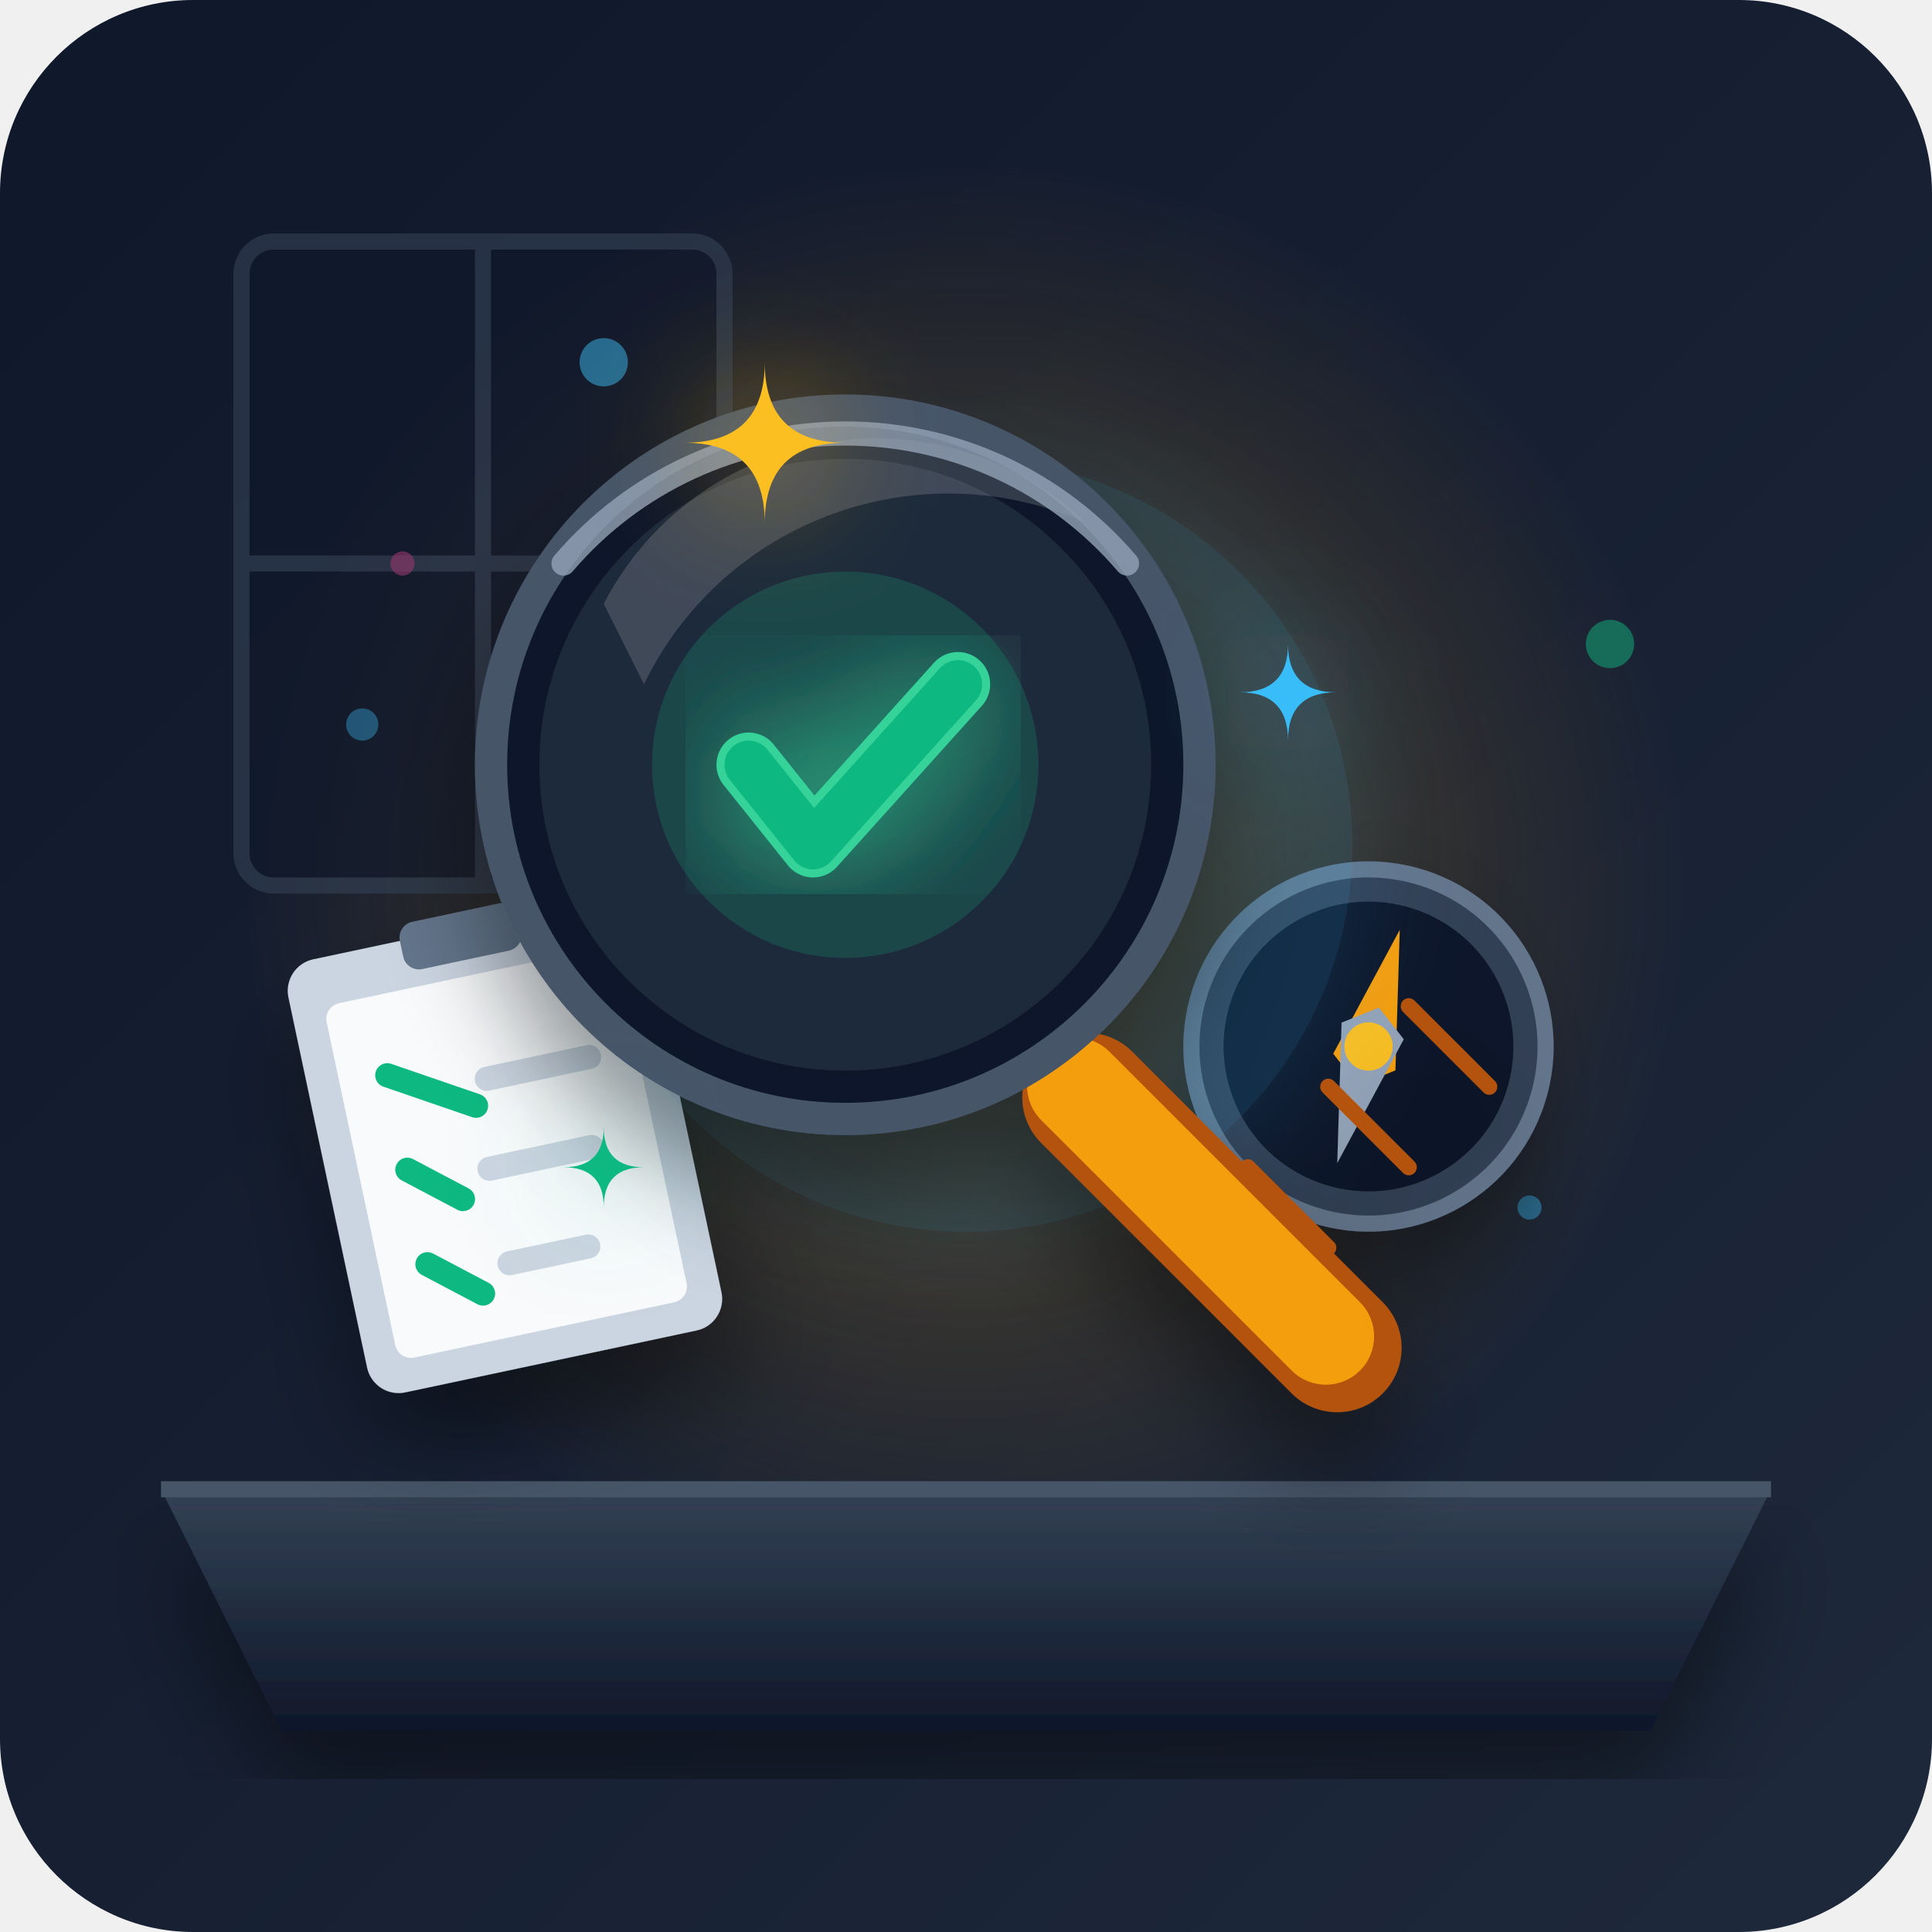
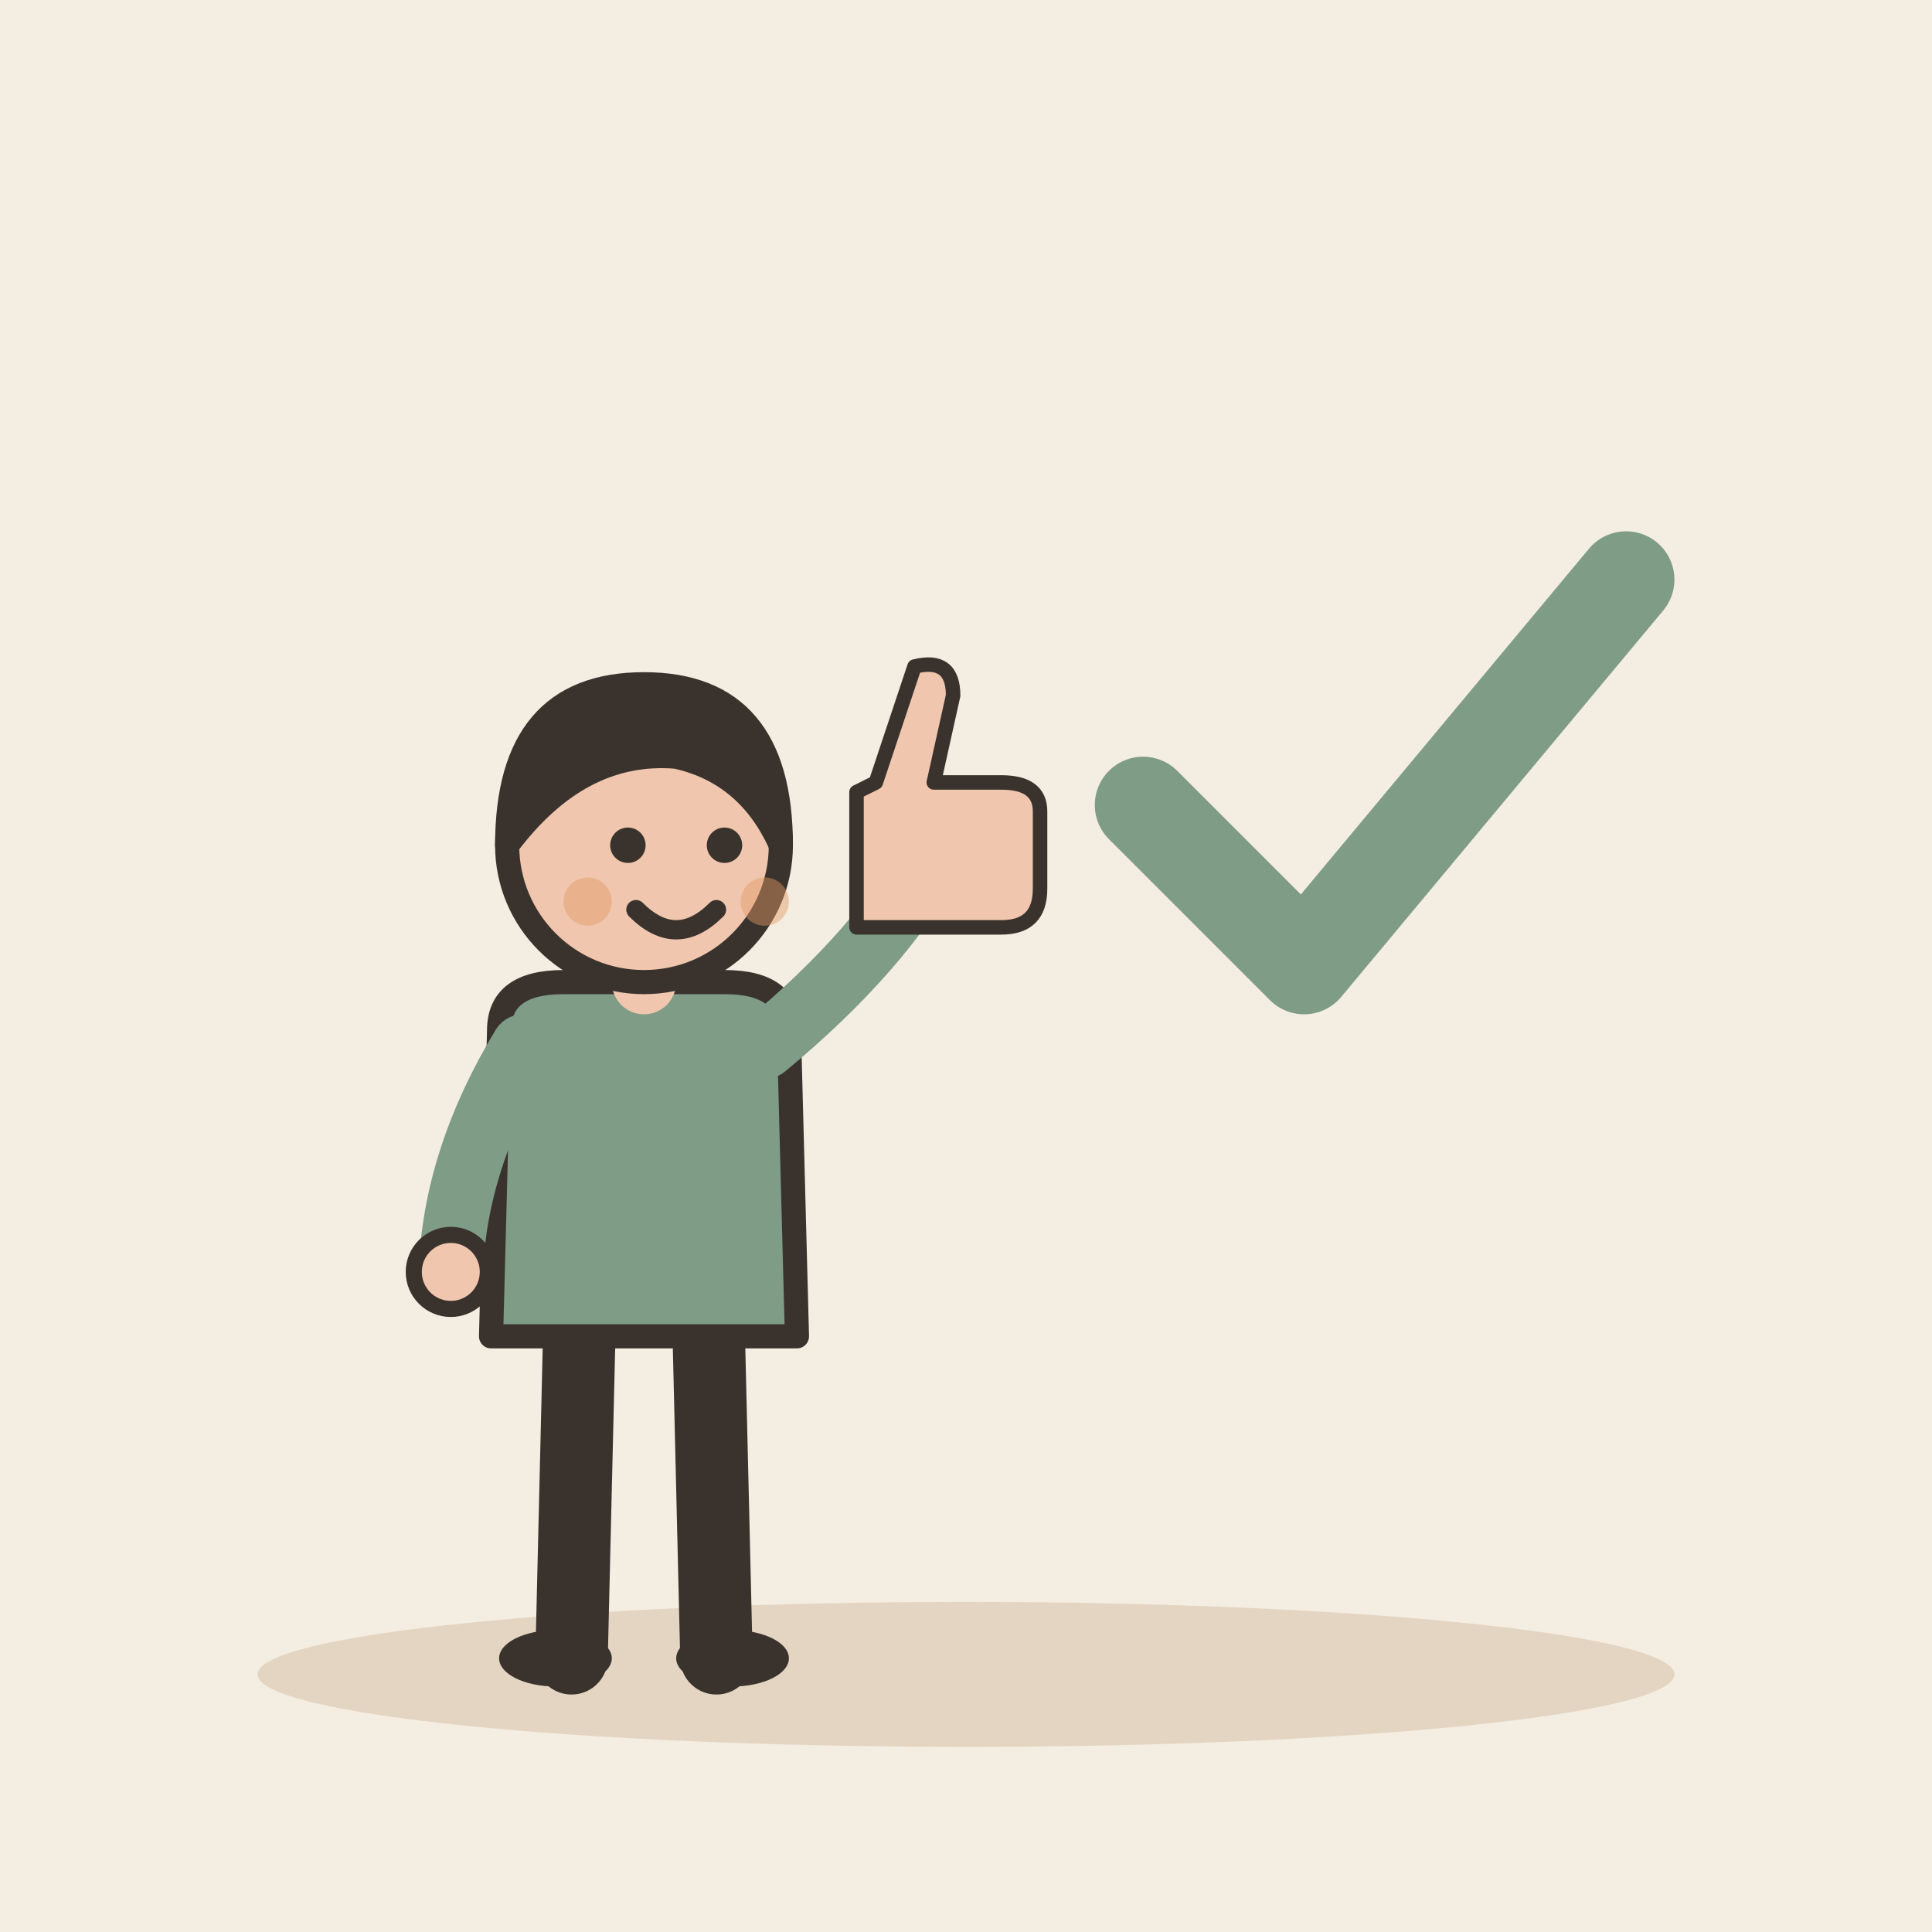
- <svg xmlns="http://www.w3.org/2000/svg" viewBox="0 0 240 240">
-   <defs>
-     <linearGradient id="bgGrad" x1="0%" y1="0%" x2="100%" y2="100%">
-       <stop offset="0%" stop-color="#0f172a" />
-       <stop offset="100%" stop-color="#1e293b" />
-     </linearGradient>
-     <radialGradient id="amberGlow" cx="50%" cy="50%" r="50%">
-       <stop offset="0%" stop-color="#f59e0b" stop-opacity="0.3" />
-       <stop offset="100%" stop-color="#f59e0b" stop-opacity="0" />
-     </radialGradient>
-     <linearGradient id="floorGrad" x1="0%" y1="0%" x2="0%" y2="100%">
-       <stop offset="0%" stop-color="#334155" />
-       <stop offset="100%" stop-color="#0f172a" />
-     </linearGradient>
-     <filter id="shadow" x="-20%" y="-20%" width="140%" height="140%">
-       <feDropShadow dx="0" dy="8" stdDeviation="6" flood-color="#000000" flood-opacity="0.4" />
-     </filter>
-     <filter id="glow" x="-30%" y="-30%" width="160%" height="160%">
-       <feGaussianBlur stdDeviation="8" result="blur" />
-       <feComposite in="SourceGraphic" in2="blur" operator="over" />
-     </filter>
-   </defs>
-   <rect width="240" height="240" rx="24" fill="url(#bgGrad)" />
-   <circle cx="120" cy="110" r="90" fill="url(#amberGlow)" />
-   <g opacity="0.6">
-     <rect x="30" y="30" width="60" height="80" rx="4" fill="#0f172a" stroke="#334155" stroke-width="2" />
-     <line x1="60" y1="30" x2="60" y2="110" stroke="#334155" stroke-width="2" />
-     <line x1="30" y1="70" x2="90" y2="70" stroke="#334155" stroke-width="2" />
-     <circle cx="75" cy="45" r="3" fill="#38bdf8" opacity="0.8" />
-     <circle cx="45" cy="90" r="2" fill="#38bdf8" opacity="0.6" />
-     <circle cx="40" cy="130" r="2" fill="#f59e0b" opacity="0.8" />
-     <circle cx="200" cy="80" r="3" fill="#10b981" opacity="0.8" />
-     <circle cx="190" cy="150" r="1.5" fill="#38bdf8" opacity="0.7" />
-     <circle cx="50" cy="70" r="1.5" fill="#ec4899" opacity="0.6" />
+ <svg xmlns="http://www.w3.org/2000/svg" viewBox="0 0 240 240" data-style="editorial">
+   <rect width="240" height="240" fill="#F4EDE2" />
+   <ellipse cx="120" cy="208" rx="88" ry="9" fill="#E3D5C1" />
+   <g transform="translate(80 206)">
+     <path d="M-8 -42L-9 0" stroke="#3A332D" stroke-width="9" stroke-linecap="round" fill="none" />
+     <path d="M8 -42L9 0" stroke="#3A332D" stroke-width="9" stroke-linecap="round" fill="none" />
+     <ellipse cx="-11" cy="0" rx="7" ry="3.5" fill="#3A332D" />
+     <ellipse cx="11" cy="0" rx="7" ry="3.5" fill="#3A332D" />
+     <path d="M-18 -78Q-18 -84 -10 -84L10 -84Q18 -84 18 -78L19 -40L-19 -40Z" fill="#7E9C86" stroke="#3A332D" stroke-width="3" stroke-linecap="round" stroke-linejoin="round" />
+     <path d="M-15 -76Q-23.5 -62 -24 -48" fill="none" stroke="#7E9C86" stroke-width="8" stroke-linecap="round" stroke-linejoin="round" />
+     <circle cx="-24" cy="-48" r="4.6" fill="#F0C7AE" stroke="#3A332D" stroke-linecap="round" stroke-linejoin="round" stroke-width="2" />
+     <path d="M15 -76Q29.5 -88 36 -100" fill="none" stroke="#7E9C86" stroke-width="8" stroke-linecap="round" stroke-linejoin="round" />
+     <circle cx="36" cy="-100" r="4.6" fill="#F0C7AE" stroke="#3A332D" stroke-linecap="round" stroke-linejoin="round" stroke-width="2" />
+     <path d="M0 -84L0 -88" stroke="#F0C7AE" stroke-width="8" stroke-linecap="round" fill="none" />
+     <circle cx="0" cy="-101" r="17" fill="#F0C7AE" stroke="#3A332D" stroke-width="3" stroke-linecap="round" stroke-linejoin="round" />
+     <path d="M-17 -101Q-17 -121 0 -121Q17 -121 17 -101Q13 -110 4 -112Q-8 -113 -17 -101Z" fill="#3A332D" stroke="#3A332D" stroke-width="3" stroke-linecap="round" stroke-linejoin="round" />
+     <circle cx="-2" cy="-101" r="2.2" fill="#3A332D" />
+     <circle cx="10" cy="-101" r="2.2" fill="#3A332D" />
+     <path d="M-1 -93Q4 -88 9 -93" fill="none" stroke="#3A332D" stroke-width="2.4" stroke-linecap="round" stroke-linejoin="round" />
+     <circle cx="-7" cy="-94" r="3" fill="#E39A62" opacity="0.45" />
+     <circle cx="15" cy="-94" r="3" fill="#E39A62" opacity="0.45" />
+     <g transform="translate(36 -104) scale(0.6 0.6)">
+       <path d="M-16 -6L-16 22L14 22Q22 22 22 14L22 -2Q22 -8 14 -8L0 -8L4 -26Q4 -34 -4 -32L-12 -8Z" fill="#F0C7AE" stroke="#3A332D" stroke-width="3" stroke-linecap="round" stroke-linejoin="round" />
+     </g>
  </g>
-   <path d="M 20 185 L 220 185 L 205 215 L 35 215 Z" fill="url(#floorGrad)" filter="url(#shadow)" />
-   <path d="M 20 185 L 220 185" stroke="#475569" stroke-width="2" />
-   <g transform="translate(35, 120) rotate(-12)" filter="url(#shadow)">
-     <rect x="0" y="0" width="45" height="55" rx="4" fill="#cbd5e1" />
-     <rect x="4" y="6" width="37" height="45" rx="2" fill="#f8fafc" />
-     <rect x="15" y="-2" width="15" height="6" rx="2" fill="#64748b" />
-     <line x1="10" y1="16" x2="20" y2="22" stroke="#10b981" stroke-width="3" stroke-linecap="round" />
-     <line x1="22" y1="19" x2="35" y2="19" stroke="#cbd5e1" stroke-width="3" stroke-linecap="round" />
-     <line x1="10" y1="28" x2="16" y2="33" stroke="#10b981" stroke-width="3" stroke-linecap="round" />
-     <line x1="20" y1="30" x2="33" y2="30" stroke="#cbd5e1" stroke-width="3" stroke-linecap="round" />
-     <line x1="10" y1="40" x2="16" y2="45" stroke="#10b981" stroke-width="3" stroke-linecap="round" />
-     <line x1="20" y1="42" x2="30" y2="42" stroke="#cbd5e1" stroke-width="3" stroke-linecap="round" />
-   </g>
-   <g transform="translate(170, 130) rotate(15)" filter="url(#shadow)">
-     <circle cx="0" cy="0" r="22" fill="#334155" stroke="#64748b" stroke-width="2" />
-     <circle cx="0" cy="0" r="18" fill="#0f172a" />
-     <polygon points="0,-15 -4,2 0,5 4,2" fill="#f59e0b" />
-     <polygon points="0,15 -4,-2 0,-5 4,-2" fill="#94a3b8" />
-     <circle cx="0" cy="0" r="3" fill="#fbbf24" />
-   </g>
-   <circle cx="120" cy="105" r="48" fill="#38bdf8" opacity="0.15" filter="url(#glow)" />
-   <g filter="url(#shadow)">
-     <rect x="135" y="125" width="60" height="16" rx="8" transform="rotate(45 135 125)" fill="#b45309" />
-     <rect x="135" y="127" width="56" height="12" rx="6" transform="rotate(45 135 125)" fill="#f59e0b" />
-     <line x1="155" y1="145" x2="165" y2="155" stroke="#b45309" stroke-width="2" stroke-linecap="round" />
-     <line x1="165" y1="135" x2="175" y2="145" stroke="#b45309" stroke-width="2" stroke-linecap="round" />
-     <line x1="175" y1="125" x2="185" y2="135" stroke="#b45309" stroke-width="2" stroke-linecap="round" />
-     <circle cx="105" cy="95" r="46" fill="#475569" />
-     <circle cx="105" cy="95" r="42" fill="#0f172a" />
-     <circle cx="105" cy="95" r="38" fill="#1e293b" />
-     <path d="M 75 75 A 38 38 0 0 1 135 65 A 42 42 0 0 0 80 85 Z" fill="#ffffff" opacity="0.15" />
-     <g transform="translate(105, 95)">
-       <circle cx="0" cy="0" r="24" fill="#10b981" opacity="0.2" />
-       <path d="M -12 0 L -4 10 L 14 -10" fill="none" stroke="#34d399" stroke-width="8" stroke-linecap="round" stroke-linejoin="round" filter="url(#glow)" />
-       <path d="M -12 0 L -4 10 L 14 -10" fill="none" stroke="#10b981" stroke-width="6" stroke-linecap="round" stroke-linejoin="round" />
-     </g>
-     <path d="M 70 70 A 46 46 0 0 1 140 70" fill="none" stroke="#94a3b8" stroke-width="3" stroke-linecap="round" opacity="0.8" />
-   </g>
-   <g filter="url(#glow)">
-     <path d="M 95 45 Q 95 55 85 55 Q 95 55 95 65 Q 95 55 105 55 Q 95 55 95 45 Z" fill="#fbbf24" />
-     <path d="M 160 80 Q 160 86 154 86 Q 160 86 160 92 Q 160 86 166 86 Q 160 86 160 80 Z" fill="#38bdf8" />
-     <path d="M 75 140 Q 75 145 70 145 Q 75 145 75 150 Q 75 145 80 145 Q 75 145 75 140 Z" fill="#10b981" />
+   <g transform="translate(170 100) scale(2 2)">
+     <path d="M-14 0l10 10l20 -24" fill="none" stroke="#7E9C86" stroke-width="6" stroke-linecap="round" stroke-linejoin="round" />
  </g>
</svg>
